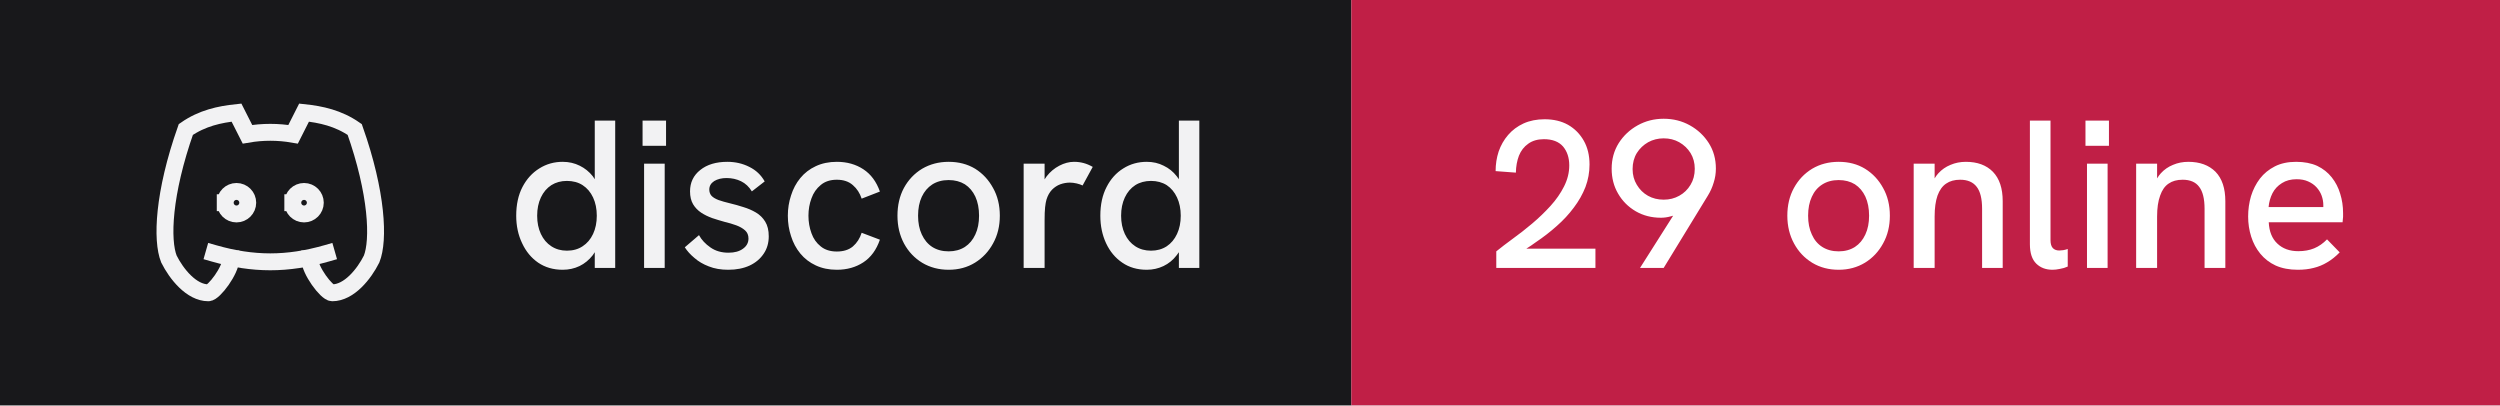
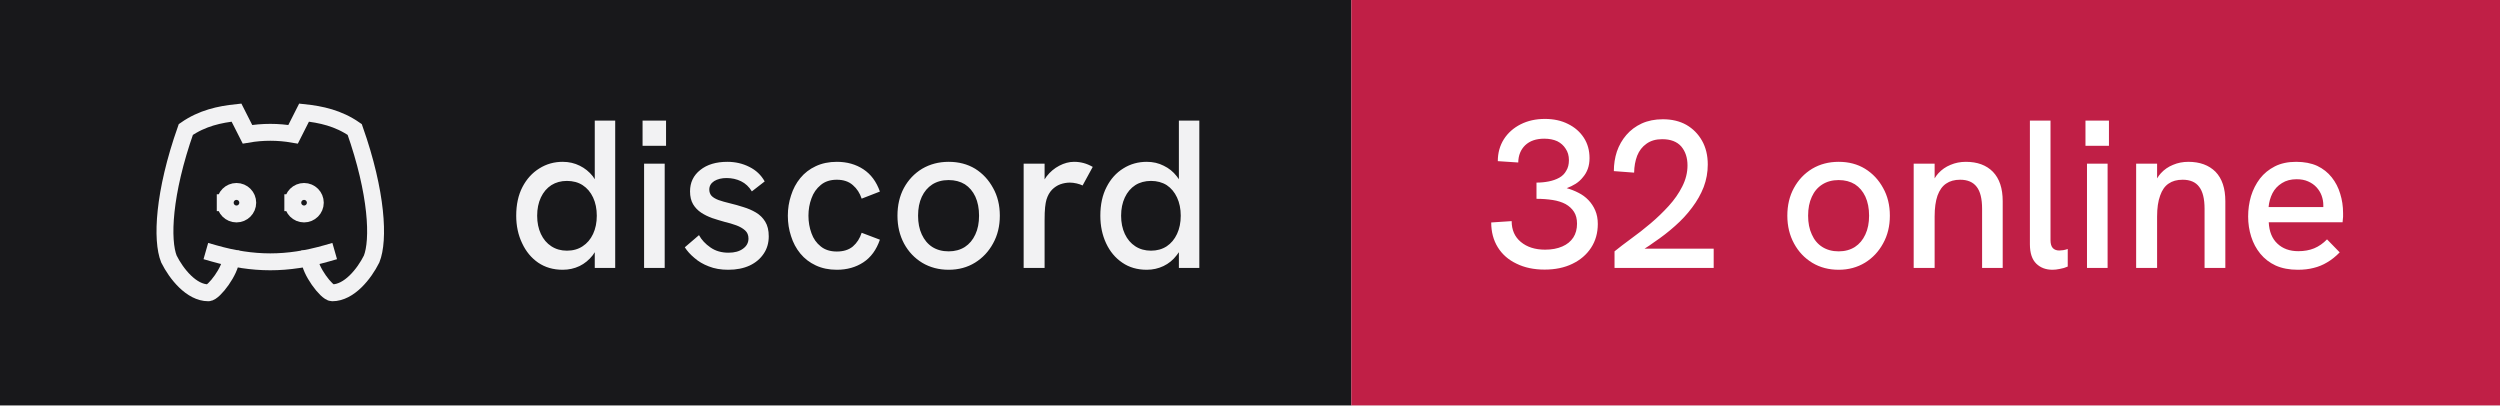
- <svg xmlns="http://www.w3.org/2000/svg" width="148" height="24" viewBox="0 0 148 24" role="img" aria-label="discord: 29 online">
+ <svg xmlns="http://www.w3.org/2000/svg" width="148" height="24" viewBox="0 0 148 24" role="img" aria-label="discord: 32 online">
  <rect width="80" height="24" fill="#18181b" />
  <rect x="80" width="68" height="24" fill="#c01f46" />
  <g transform="translate(8 4) scale(0.6666667)" fill="none" stroke="#f2f2f3" stroke-width="1.5" stroke-linecap="square" stroke-linejoin="miter">
    <path d="M8 12a1 1 0 1 0 2 0a1 1 0 0 0 -2 0" />
    <path d="M14 12a1 1 0 1 0 2 0a1 1 0 0 0 -2 0" />
    <path d="M15.5 17c0 1 1.5 3 2 3c1.5 0 2.833 -1.667 3.5 -3c.667 -1.667 .5 -5.833 -1.5 -11.5c-1.457 -1.015 -3 -1.34 -4.5 -1.5l-.972 1.923a11.913 11.913 0 0 0 -4.053 0l-.975 -1.923c-1.5 .16 -3.043 .485 -4.5 1.5c-2 5.667 -2.167 9.833 -1.5 11.5c.667 1.333 2 3 3.5 3c.5 0 2 -2 2 -3" />
    <path d="M7 16.5c3.5 1 6.5 1 10 0" />
  </g>
  <path fill="#f2f2f3" d="M33.31 15.97L33.31 15.97Q32.48 15.97 31.86 15.55Q31.25 15.13 30.91 14.40Q30.56 13.67 30.56 12.77L30.56 12.77Q30.56 11.78 30.93 11.07Q31.30 10.36 31.93 9.97Q32.55 9.58 33.31 9.58L33.31 9.58Q33.86 9.58 34.32 9.81Q34.77 10.03 35.09 10.43L35.09 10.43Q35.15 10.52 35.21 10.61L35.21 10.61L35.21 7.14L36.42 7.14L36.42 15.86L35.21 15.86L35.21 14.93Q35.15 15.03 35.09 15.11L35.09 15.11Q34.76 15.53 34.31 15.75Q33.85 15.97 33.31 15.97ZM33.56 14.84L33.56 14.84Q34.10 14.84 34.49 14.58Q34.89 14.32 35.11 13.85Q35.33 13.38 35.33 12.77Q35.33 12.16 35.11 11.69Q34.89 11.22 34.49 10.96Q34.10 10.71 33.56 10.71L33.56 10.71Q33.04 10.71 32.64 10.96Q32.24 11.22 32.02 11.69Q31.80 12.16 31.80 12.77Q31.80 13.38 32.02 13.85Q32.24 14.32 32.64 14.58Q33.04 14.84 33.56 14.84ZM39.35 15.86L38.13 15.86L38.13 9.69L39.35 9.69L39.35 15.86ZM39.43 8.63L38.04 8.63L38.04 7.14L39.43 7.14L39.43 8.63ZM43.11 15.97L43.11 15.97Q42.46 15.97 41.96 15.77Q41.46 15.58 41.11 15.27Q40.75 14.97 40.54 14.64L40.54 14.64L41.38 13.92Q41.61 14.34 42.06 14.65Q42.50 14.96 43.13 14.96L43.13 14.96Q43.67 14.96 43.99 14.72Q44.31 14.49 44.31 14.12L44.31 14.12Q44.31 13.82 44.11 13.64Q43.91 13.46 43.59 13.34Q43.26 13.22 42.88 13.13L42.88 13.13Q42.52 13.03 42.16 12.91Q41.80 12.78 41.51 12.59Q41.21 12.39 41.03 12.09Q40.85 11.78 40.85 11.33L40.85 11.33Q40.85 10.54 41.46 10.06Q42.06 9.58 43.06 9.58L43.06 9.58Q43.77 9.58 44.36 9.88Q44.95 10.17 45.27 10.74L45.27 10.74L44.51 11.33Q44.26 10.92 43.87 10.73Q43.48 10.54 43.01 10.54L43.01 10.54Q42.58 10.54 42.28 10.72Q41.99 10.91 41.99 11.22L41.99 11.22Q41.99 11.44 42.12 11.59Q42.25 11.73 42.53 11.84Q42.81 11.94 43.23 12.04L43.23 12.04Q43.61 12.13 44.01 12.26Q44.41 12.38 44.75 12.58Q45.09 12.78 45.30 13.12Q45.51 13.46 45.51 13.99L45.51 13.99Q45.51 14.58 45.21 15.02Q44.91 15.47 44.38 15.72Q43.84 15.97 43.11 15.97ZM49.54 15.97L49.54 15.97Q48.84 15.97 48.29 15.71Q47.75 15.46 47.38 15.01Q47.01 14.56 46.83 13.98Q46.64 13.41 46.64 12.77L46.64 12.77Q46.64 12.14 46.83 11.57Q47.01 10.99 47.38 10.54Q47.75 10.09 48.29 9.84Q48.84 9.58 49.54 9.58L49.54 9.58Q50.44 9.58 51.11 10.02Q51.78 10.46 52.09 11.34L52.09 11.34L51.01 11.76Q50.85 11.27 50.49 10.96Q50.13 10.64 49.54 10.64L49.54 10.64Q48.96 10.64 48.59 10.95Q48.21 11.26 48.04 11.74Q47.86 12.22 47.86 12.77L47.86 12.77Q47.86 13.32 48.04 13.81Q48.21 14.29 48.59 14.59Q48.96 14.89 49.54 14.89L49.54 14.89Q50.13 14.89 50.49 14.59Q50.85 14.28 51.01 13.78L51.01 13.78L52.09 14.19Q51.78 15.09 51.11 15.53Q50.44 15.97 49.54 15.97ZM56.16 15.97L56.16 15.97Q55.29 15.97 54.60 15.56Q53.91 15.14 53.52 14.42Q53.13 13.69 53.13 12.77L53.13 12.77Q53.13 11.84 53.51 11.13Q53.90 10.41 54.59 9.99Q55.29 9.58 56.16 9.58L56.16 9.58Q57.05 9.58 57.73 9.99Q58.40 10.41 58.79 11.13Q59.19 11.84 59.19 12.77L59.19 12.77Q59.19 13.69 58.79 14.41Q58.40 15.13 57.72 15.55Q57.04 15.97 56.16 15.97ZM56.16 14.88L56.16 14.88Q56.71 14.88 57.12 14.62Q57.52 14.36 57.74 13.88Q57.96 13.41 57.96 12.77L57.96 12.77Q57.96 12.12 57.74 11.64Q57.52 11.17 57.12 10.91Q56.71 10.66 56.16 10.66L56.16 10.66Q55.60 10.66 55.19 10.92Q54.79 11.18 54.57 11.65Q54.35 12.12 54.35 12.77L54.35 12.77Q54.35 13.41 54.57 13.88Q54.79 14.36 55.19 14.62Q55.60 14.88 56.16 14.88ZM61.84 15.86L60.60 15.86L60.60 9.69L61.84 9.69L61.84 10.62Q61.89 10.53 61.96 10.44L61.96 10.44Q62.27 10.04 62.71 9.81Q63.15 9.58 63.58 9.58L63.58 9.58Q63.88 9.58 64.14 9.65Q64.41 9.72 64.69 9.88L64.69 9.88L64.09 10.98Q63.95 10.91 63.74 10.86Q63.52 10.81 63.34 10.81L63.34 10.81Q63.05 10.81 62.77 10.91Q62.50 11.01 62.28 11.23Q62.06 11.46 61.95 11.82L61.95 11.82Q61.90 11.99 61.87 12.27Q61.84 12.56 61.84 13.04L61.84 13.04L61.84 15.86ZM67.89 15.97L67.89 15.97Q67.05 15.97 66.44 15.55Q65.82 15.13 65.48 14.40Q65.14 13.67 65.14 12.77L65.14 12.77Q65.14 11.78 65.51 11.07Q65.87 10.36 66.50 9.97Q67.12 9.58 67.89 9.58L67.89 9.58Q68.44 9.58 68.89 9.81Q69.35 10.03 69.66 10.43L69.66 10.43Q69.72 10.52 69.79 10.61L69.79 10.61L69.79 7.14L71.00 7.14L71.00 15.86L69.79 15.86L69.79 14.93Q69.72 15.03 69.66 15.11L69.66 15.11Q69.34 15.53 68.88 15.75Q68.42 15.97 67.89 15.97ZM68.14 14.84L68.14 14.84Q68.67 14.84 69.07 14.58Q69.46 14.32 69.68 13.85Q69.90 13.38 69.90 12.77Q69.90 12.16 69.68 11.69Q69.46 11.22 69.07 10.96Q68.67 10.71 68.14 10.71L68.14 10.71Q67.61 10.71 67.21 10.96Q66.81 11.22 66.59 11.69Q66.37 12.16 66.37 12.77Q66.37 13.38 66.59 13.85Q66.81 14.32 67.21 14.58Q67.61 14.84 68.14 14.84Z" />
-   <path fill="#ffffff" d="M94.45 15.86L88.58 15.86L88.58 14.88Q89 14.54 89.56 14.13Q90.13 13.72 90.71 13.23Q91.29 12.74 91.79 12.19Q92.29 11.64 92.59 11.04Q92.90 10.43 92.90 9.79L92.90 9.79Q92.90 9.11 92.53 8.67Q92.15 8.24 91.40 8.24L91.40 8.24Q90.84 8.24 90.47 8.51Q90.10 8.77 89.92 9.22Q89.75 9.67 89.74 10.22L89.74 10.22L88.54 10.13Q88.54 9.52 88.72 8.97Q88.91 8.42 89.28 7.99Q89.65 7.56 90.19 7.31Q90.74 7.06 91.44 7.06L91.44 7.06Q92.24 7.06 92.83 7.39Q93.42 7.73 93.76 8.33Q94.10 8.93 94.10 9.74L94.10 9.74Q94.10 10.43 93.86 11.07Q93.61 11.71 93.17 12.29Q92.74 12.87 92.16 13.38Q91.59 13.89 90.92 14.34L90.92 14.34Q90.65 14.54 90.36 14.72L90.36 14.72L94.45 14.72L94.45 15.86ZM98.49 15.86L97.09 15.86L99.05 12.77Q98.97 12.79 98.90 12.81L98.90 12.81Q98.61 12.89 98.33 12.89L98.33 12.89Q97.50 12.89 96.84 12.51Q96.17 12.12 95.79 11.46Q95.41 10.81 95.41 9.99L95.41 9.99Q95.41 9.14 95.83 8.47Q96.25 7.81 96.95 7.42Q97.65 7.03 98.49 7.03L98.49 7.03Q99.34 7.03 100.04 7.42Q100.74 7.81 101.16 8.47Q101.58 9.13 101.58 9.98L101.58 9.98Q101.58 10.41 101.45 10.81Q101.33 11.22 101.10 11.59L101.10 11.59L98.49 15.86ZM98.49 11.82L98.49 11.82Q99 11.82 99.41 11.59Q99.83 11.36 100.08 10.94Q100.33 10.53 100.33 9.99L100.33 9.99Q100.33 9.47 100.08 9.06Q99.83 8.66 99.41 8.42Q99 8.19 98.49 8.19L98.49 8.19Q97.99 8.19 97.57 8.42Q97.15 8.66 96.90 9.06Q96.65 9.47 96.65 10.01L96.65 10.01Q96.65 10.53 96.90 10.94Q97.15 11.36 97.56 11.59Q97.97 11.82 98.49 11.82ZM108.85 15.97L108.85 15.97Q107.97 15.97 107.29 15.56Q106.60 15.14 106.21 14.42Q105.81 13.69 105.81 12.77L105.81 12.77Q105.81 11.84 106.20 11.13Q106.59 10.41 107.28 9.99Q107.97 9.58 108.85 9.58L108.85 9.58Q109.74 9.58 110.41 9.99Q111.09 10.41 111.48 11.13Q111.88 11.84 111.88 12.77L111.88 12.77Q111.88 13.69 111.48 14.41Q111.09 15.13 110.41 15.55Q109.72 15.97 108.85 15.97ZM108.85 14.88L108.85 14.88Q109.40 14.88 109.81 14.62Q110.21 14.36 110.43 13.88Q110.65 13.41 110.65 12.77L110.65 12.77Q110.65 12.12 110.43 11.64Q110.21 11.17 109.81 10.91Q109.40 10.66 108.85 10.66L108.85 10.66Q108.29 10.66 107.88 10.92Q107.47 11.18 107.26 11.65Q107.04 12.12 107.04 12.77L107.04 12.77Q107.04 13.41 107.26 13.88Q107.47 14.36 107.88 14.62Q108.29 14.88 108.85 14.88ZM114.53 15.86L113.29 15.86L113.29 9.69L114.53 9.69L114.53 10.56Q114.63 10.39 114.75 10.26L114.75 10.26Q115.05 9.93 115.47 9.76Q115.89 9.58 116.38 9.58L116.38 9.58Q117.40 9.58 117.98 10.17Q118.56 10.77 118.56 11.91L118.56 11.91L118.56 15.86L117.34 15.86L117.34 12.36Q117.34 11.47 117.02 11.06Q116.70 10.64 116.04 10.64L116.04 10.64Q115.54 10.64 115.21 10.87Q114.88 11.09 114.70 11.58Q114.53 12.07 114.53 12.82L114.53 12.82L114.53 15.86ZM121.51 15.97L121.51 15.97Q120.92 15.97 120.55 15.61Q120.17 15.24 120.17 14.46L120.17 14.46L120.17 7.14L121.39 7.14L121.39 14.22Q121.39 14.54 121.53 14.69Q121.67 14.83 121.91 14.83L121.91 14.83Q122.01 14.83 122.14 14.81Q122.27 14.79 122.41 14.74L122.41 14.74L122.41 15.78Q122.19 15.88 121.94 15.92Q121.70 15.97 121.51 15.97ZM124.77 15.86L123.55 15.86L123.55 9.69L124.77 9.69L124.77 15.86ZM124.85 8.63L123.46 8.63L123.46 7.14L124.85 7.14L124.85 8.63ZM127.70 15.86L126.46 15.86L126.46 9.69L127.70 9.69L127.70 10.56Q127.80 10.39 127.92 10.26L127.92 10.26Q128.22 9.93 128.64 9.76Q129.06 9.58 129.55 9.58L129.55 9.58Q130.57 9.58 131.16 10.17Q131.74 10.77 131.74 11.91L131.74 11.91L131.74 15.86L130.51 15.86L130.51 12.36Q130.51 11.47 130.19 11.06Q129.88 10.64 129.21 10.64L129.21 10.64Q128.71 10.64 128.38 10.87Q128.05 11.09 127.88 11.58Q127.70 12.07 127.70 12.82L127.70 12.82L127.70 15.86ZM136.03 15.97L136.03 15.97Q135.28 15.97 134.72 15.72Q134.18 15.47 133.81 15.02Q133.45 14.58 133.27 14.01Q133.09 13.44 133.09 12.82Q133.09 12.19 133.26 11.61Q133.44 11.03 133.79 10.57Q134.14 10.12 134.67 9.85Q135.20 9.58 135.93 9.58Q136.65 9.58 137.18 9.82Q137.70 10.07 138.04 10.50Q138.38 10.93 138.54 11.47Q138.71 12.01 138.71 12.61L138.71 12.61Q138.71 12.67 138.71 12.84Q138.70 13.01 138.68 13.16L138.68 13.16L134.31 13.16Q134.35 13.98 134.82 14.42Q135.29 14.87 136.06 14.87L136.06 14.87Q136.59 14.87 137 14.70Q137.41 14.53 137.76 14.17L137.76 14.17L138.51 14.94Q138.15 15.31 137.77 15.53Q137.39 15.76 136.97 15.86Q136.55 15.97 136.03 15.97ZM134.30 12.26L137.54 12.26Q137.54 12.19 137.54 12.14L137.54 12.14Q137.54 11.86 137.44 11.58Q137.34 11.31 137.14 11.09Q136.94 10.87 136.64 10.74Q136.35 10.61 135.96 10.61L135.96 10.61Q135.45 10.61 135.09 10.84Q134.72 11.07 134.53 11.44Q134.34 11.82 134.30 12.26L134.30 12.26Z" />
+   <path fill="#ffffff" d="M91.44 15.96L91.44 15.96Q90.49 15.96 89.78 15.61Q89.06 15.27 88.67 14.64Q88.28 14.01 88.28 13.17L88.28 13.17L89.49 13.09Q89.49 13.87 90.03 14.32Q90.58 14.78 91.47 14.78L91.47 14.78Q92.06 14.78 92.49 14.59Q92.91 14.41 93.14 14.06Q93.36 13.72 93.36 13.24L93.36 13.24Q93.36 12.82 93.18 12.54Q93 12.26 92.68 12.08Q92.36 11.91 91.92 11.84Q91.47 11.77 90.96 11.77L90.96 11.77L90.96 10.81Q91.34 10.81 91.69 10.74Q92.04 10.67 92.31 10.52Q92.58 10.37 92.72 10.11Q92.88 9.86 92.88 9.48L92.88 9.48Q92.88 9.09 92.69 8.81Q92.51 8.52 92.19 8.36Q91.86 8.21 91.42 8.21L91.42 8.21Q90.70 8.21 90.29 8.60Q89.89 8.99 89.88 9.62L89.88 9.62L88.67 9.54Q88.67 8.81 89.03 8.24Q89.39 7.68 90.02 7.36Q90.65 7.04 91.46 7.04L91.46 7.04Q92.24 7.04 92.83 7.34Q93.42 7.63 93.76 8.15Q94.10 8.67 94.10 9.36L94.10 9.36Q94.10 9.71 94 9.99Q93.90 10.27 93.71 10.49Q93.53 10.72 93.28 10.88Q93.04 11.03 92.75 11.14L92.75 11.14Q93.11 11.24 93.44 11.41Q93.78 11.58 94.03 11.84Q94.29 12.11 94.44 12.46Q94.59 12.81 94.59 13.26L94.59 13.26Q94.59 14.06 94.19 14.67Q93.79 15.28 93.08 15.62Q92.38 15.96 91.44 15.96ZM101.45 15.86L95.58 15.86L95.58 14.88Q96 14.54 96.56 14.13Q97.13 13.72 97.71 13.23Q98.29 12.74 98.79 12.19Q99.29 11.64 99.59 11.04Q99.90 10.43 99.90 9.79L99.90 9.79Q99.90 9.11 99.53 8.67Q99.15 8.24 98.40 8.24L98.40 8.24Q97.84 8.24 97.47 8.51Q97.10 8.77 96.92 9.22Q96.75 9.67 96.74 10.22L96.74 10.22L95.54 10.13Q95.54 9.52 95.72 8.97Q95.91 8.42 96.28 7.99Q96.65 7.56 97.19 7.31Q97.74 7.06 98.44 7.06L98.44 7.06Q99.24 7.06 99.83 7.39Q100.42 7.73 100.76 8.33Q101.10 8.93 101.10 9.74L101.10 9.74Q101.10 10.43 100.86 11.07Q100.61 11.71 100.17 12.29Q99.74 12.87 99.16 13.38Q98.59 13.89 97.92 14.34L97.92 14.34Q97.65 14.54 97.36 14.72L97.36 14.72L101.45 14.72L101.45 15.86ZM108.85 15.97L108.85 15.97Q107.97 15.97 107.29 15.56Q106.60 15.14 106.21 14.42Q105.81 13.69 105.81 12.77L105.81 12.77Q105.81 11.84 106.20 11.13Q106.59 10.41 107.28 9.99Q107.97 9.58 108.85 9.58L108.85 9.58Q109.74 9.58 110.41 9.99Q111.09 10.41 111.48 11.13Q111.88 11.84 111.88 12.77L111.88 12.77Q111.88 13.69 111.48 14.41Q111.09 15.13 110.41 15.55Q109.72 15.97 108.85 15.97ZM108.85 14.88L108.85 14.88Q109.40 14.88 109.81 14.62Q110.21 14.36 110.43 13.88Q110.65 13.41 110.65 12.77L110.65 12.77Q110.65 12.12 110.43 11.64Q110.21 11.17 109.81 10.91Q109.40 10.66 108.85 10.66L108.85 10.66Q108.29 10.66 107.88 10.92Q107.47 11.18 107.26 11.65Q107.04 12.12 107.04 12.77L107.04 12.77Q107.04 13.41 107.26 13.88Q107.47 14.36 107.88 14.62Q108.29 14.88 108.85 14.88ZM114.53 15.86L113.29 15.86L113.29 9.69L114.53 9.69L114.53 10.56Q114.63 10.39 114.75 10.26L114.75 10.26Q115.05 9.93 115.47 9.76Q115.89 9.58 116.38 9.58L116.38 9.58Q117.40 9.58 117.98 10.17Q118.56 10.77 118.56 11.91L118.56 11.91L118.56 15.86L117.34 15.86L117.34 12.36Q117.34 11.47 117.02 11.06Q116.70 10.64 116.04 10.64L116.04 10.64Q115.54 10.64 115.21 10.87Q114.88 11.09 114.70 11.58Q114.53 12.07 114.53 12.82L114.53 12.82L114.53 15.86ZM121.51 15.97L121.51 15.97Q120.92 15.97 120.55 15.61Q120.17 15.24 120.17 14.46L120.17 14.46L120.17 7.14L121.39 7.14L121.39 14.22Q121.39 14.54 121.53 14.69Q121.67 14.83 121.91 14.83L121.91 14.83Q122.01 14.83 122.14 14.81Q122.27 14.79 122.41 14.74L122.41 14.74L122.41 15.78Q122.19 15.88 121.94 15.92Q121.70 15.97 121.51 15.97ZM124.77 15.86L123.55 15.86L123.55 9.69L124.77 9.69L124.77 15.86ZM124.85 8.63L123.46 8.63L123.46 7.14L124.85 7.14L124.85 8.63ZM127.70 15.86L126.46 15.86L126.46 9.69L127.70 9.69L127.70 10.56Q127.80 10.39 127.92 10.26L127.92 10.26Q128.22 9.93 128.64 9.76Q129.06 9.58 129.55 9.58L129.55 9.58Q130.57 9.58 131.16 10.17Q131.74 10.77 131.74 11.91L131.74 11.91L131.74 15.86L130.51 15.86L130.51 12.36Q130.51 11.47 130.19 11.06Q129.88 10.64 129.21 10.64L129.21 10.64Q128.71 10.64 128.38 10.87Q128.05 11.09 127.88 11.58Q127.70 12.07 127.70 12.82L127.70 12.82L127.70 15.86ZM136.03 15.97L136.03 15.97Q135.28 15.97 134.72 15.72Q134.18 15.47 133.81 15.02Q133.45 14.58 133.27 14.01Q133.09 13.44 133.09 12.82Q133.09 12.19 133.26 11.61Q133.44 11.03 133.79 10.57Q134.14 10.12 134.67 9.85Q135.20 9.58 135.93 9.58Q136.65 9.58 137.18 9.82Q137.70 10.07 138.04 10.50Q138.38 10.93 138.54 11.47Q138.71 12.01 138.71 12.61L138.71 12.61Q138.71 12.67 138.71 12.84Q138.70 13.01 138.68 13.16L138.68 13.16L134.31 13.16Q134.35 13.98 134.82 14.42Q135.29 14.87 136.06 14.87L136.06 14.87Q136.59 14.87 137 14.70Q137.41 14.53 137.76 14.17L137.76 14.17L138.51 14.94Q138.15 15.31 137.77 15.53Q137.39 15.76 136.97 15.86Q136.55 15.97 136.03 15.97ZM134.30 12.26L137.54 12.26Q137.54 12.19 137.54 12.14L137.54 12.14Q137.54 11.86 137.44 11.58Q137.34 11.31 137.14 11.09Q136.94 10.87 136.64 10.74Q136.35 10.61 135.96 10.61L135.96 10.61Q135.45 10.61 135.09 10.84Q134.72 11.07 134.53 11.44Q134.34 11.82 134.30 12.26L134.30 12.26Z" />
</svg>
